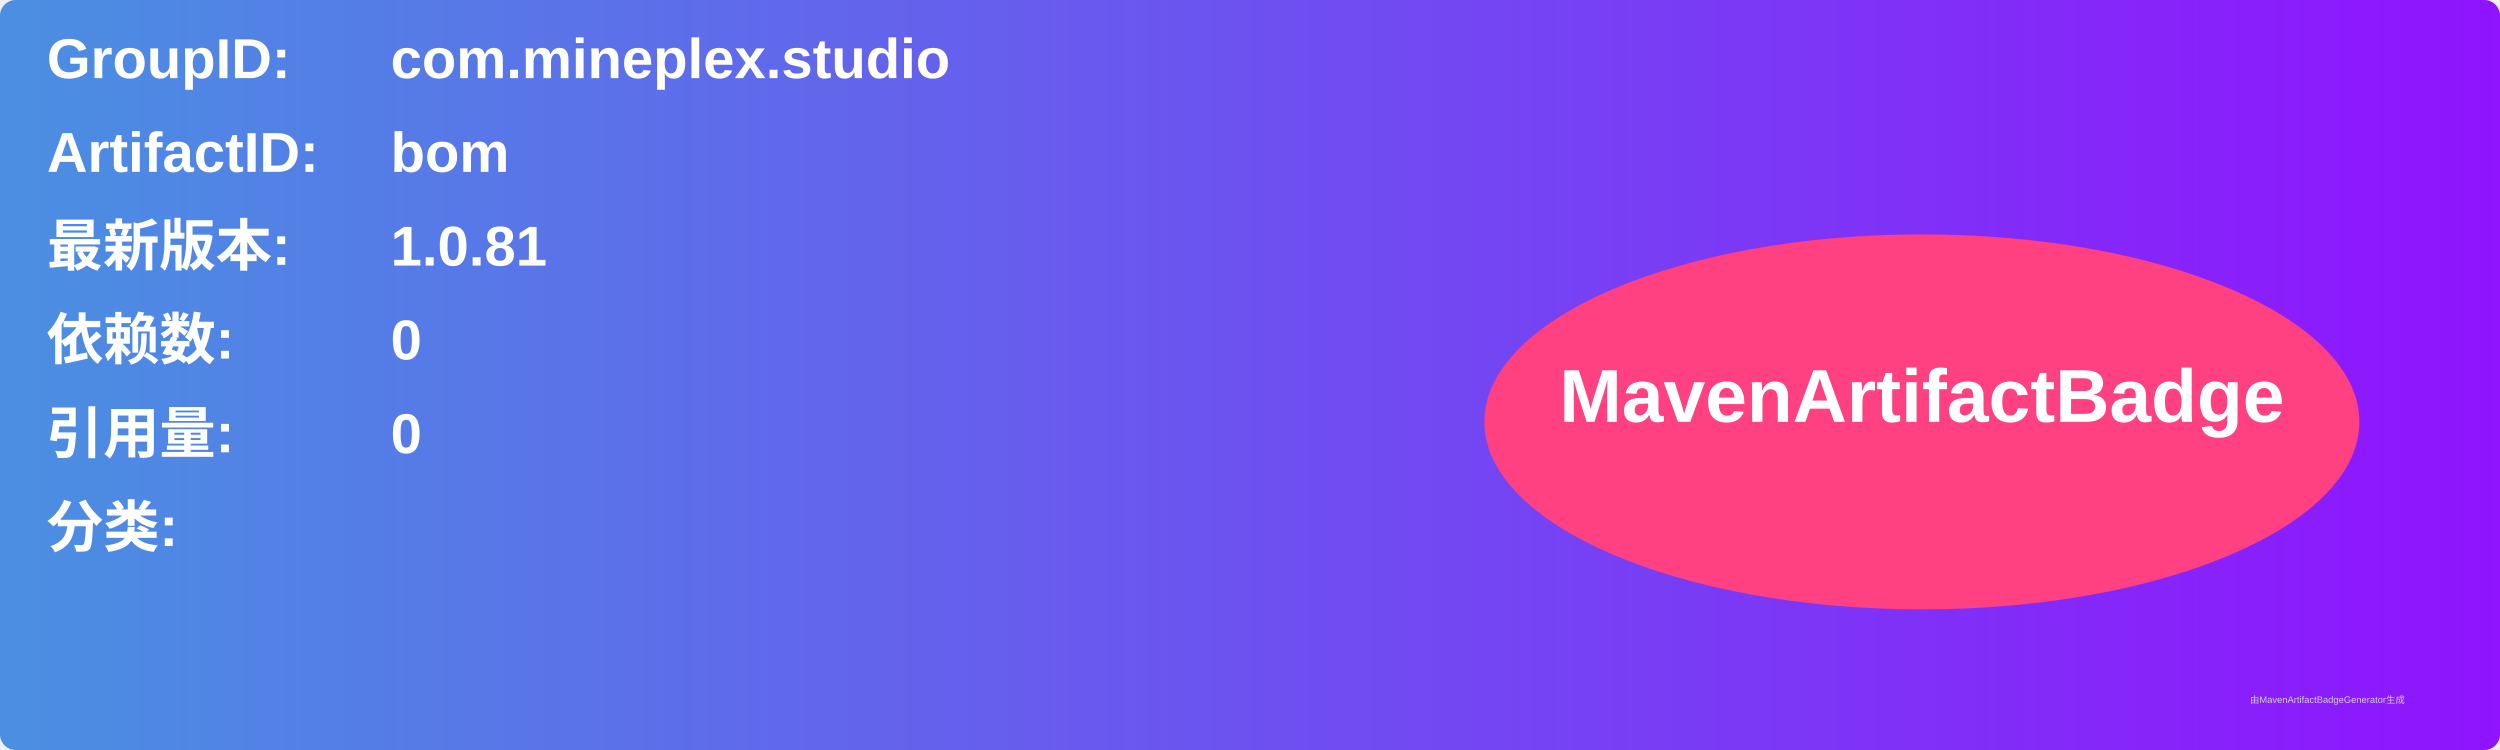
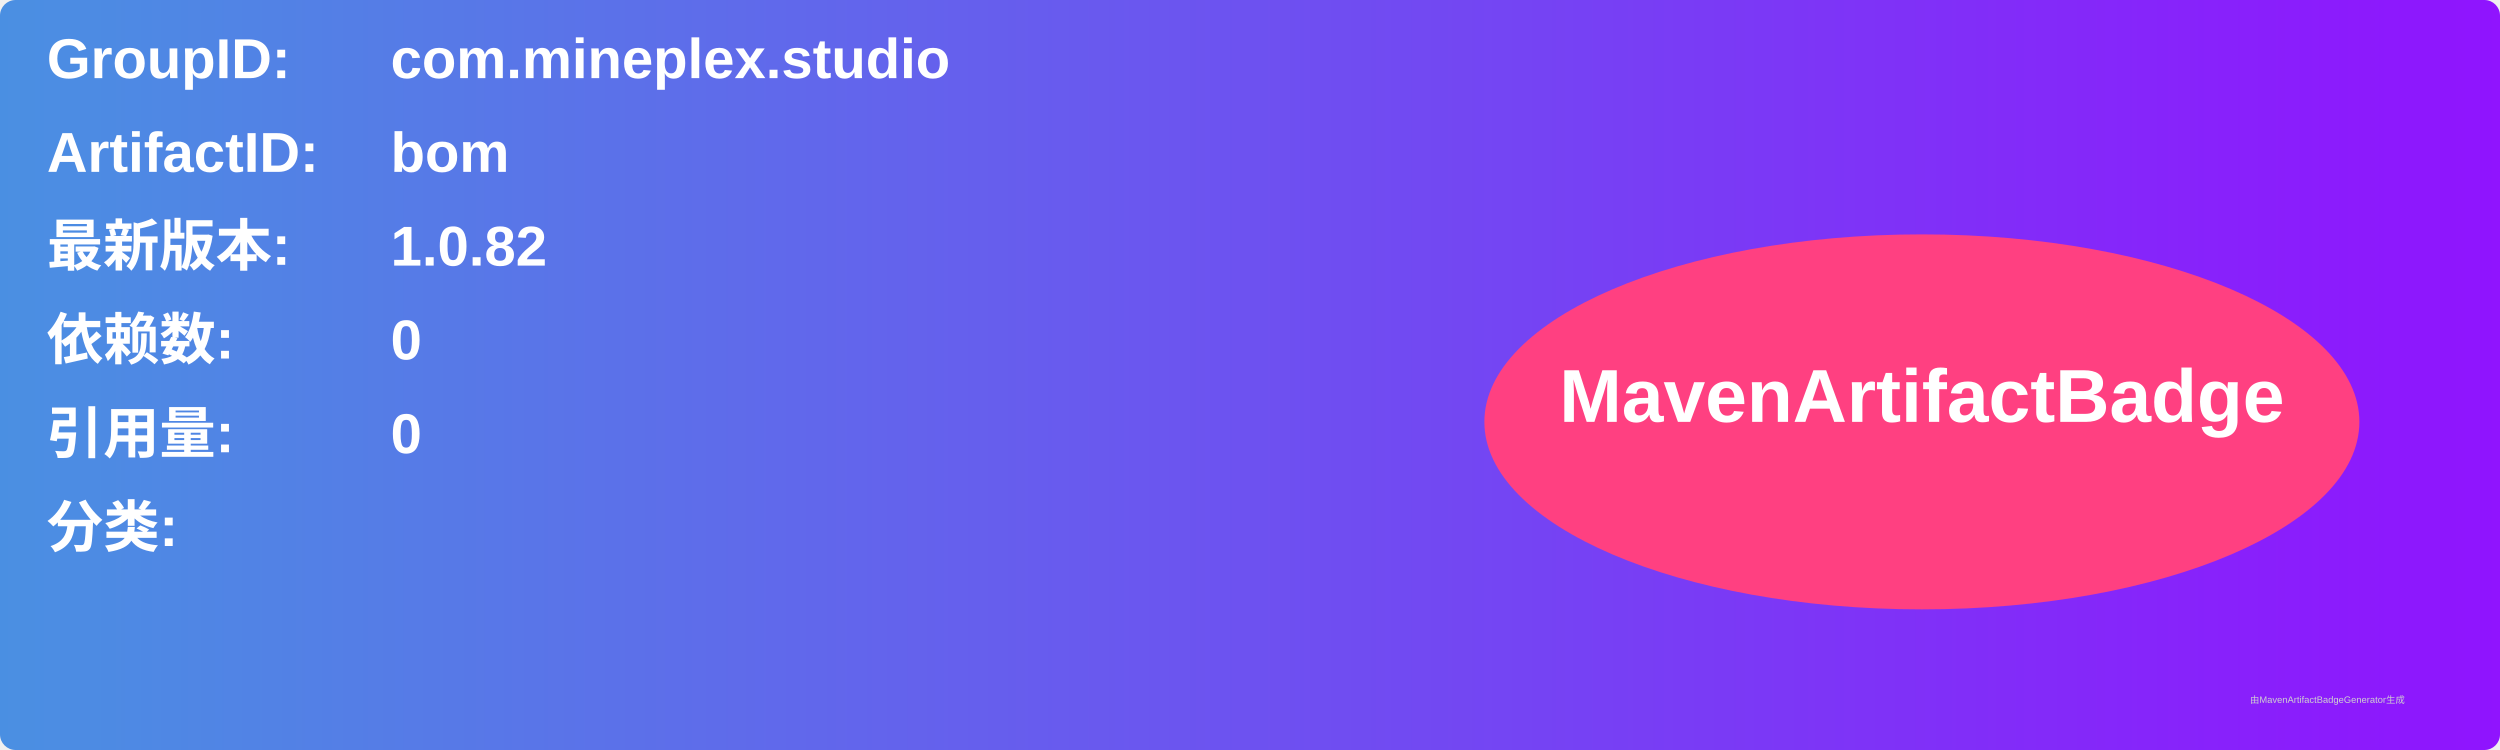
<svg xmlns="http://www.w3.org/2000/svg" width="800" height="240" viewBox="0 0 800 240">
  <linearGradient id="grad" x1="0%" y1="0%" x2="100%" y2="0%">
    <stop offset="0%" stop-color="#4a90e2" />
    <stop offset="100%" stop-color="#9013fe" />
  </linearGradient>
  <rect width="100%" height="100%" rx="5" ry="5" fill="url(#grad)" />
  <g transform="translate(15, 15)">
    <text x="0" y="10" font-family="Arial" font-size="18" fill="white" font-weight="bold" width="260">GroupID:</text>
    <text x="110" y="10" font-family="Arial" font-size="18" fill="white" font-weight="bold" width="460">com.mineplex.studio</text>
    <text x="0" y="40" font-family="Arial" font-size="18" fill="white" font-weight="bold" width="260">ArtifactID:</text>
    <text x="110" y="40" font-family="Arial" font-size="18" fill="white" font-weight="bold" width="460">bom</text>
    <text x="0" y="70" font-family="Arial" font-size="18" fill="white" font-weight="bold">最新版本:</text>
    <text x="110" y="70" font-family="Arial" font-size="18" fill="white" font-weight="bold">
-       <tspan font-weight="bold">1.0.81</tspan>
+       <tspan font-weight="bold">1.0.82</tspan>
    </text>
    <text x="0" y="100" font-family="Arial" font-size="18" fill="white" font-weight="bold">依赖数: </text>
    <text x="110" y="100" font-family="Arial" font-size="18" fill="white">
      <tspan font-weight="bold">0</tspan>
    </text>
    <text x="0" y="130" font-family="Arial" font-size="18" fill="white" font-weight="bold">引用量: </text>
    <text x="110" y="130" font-family="Arial" font-size="18" fill="white">
      <tspan font-weight="bold">0</tspan>
    </text>
    <text x="0" y="160" font-family="Arial" font-size="18" fill="white" font-weight="bold">分类:</text>
    <text x="10" y="190" font-family="Arial" font-size="10" fill="white">
      <tspan font-weight="bold" />
    </text>
    <ellipse cx="600" cy="120" rx="140" ry="60" fill="#ff4081" />
    <text x="600" y="120" text-anchor="middle" font-family="Arial" font-size="24" fill="white" font-weight="bold">MavenArtifactBadge</text>
  </g>
  <text x="720" y="225" font-family="Arial" font-size="3" fill="#d0d0d0">由MavenArtifactBadgeGenerator生成</text>
</svg>
